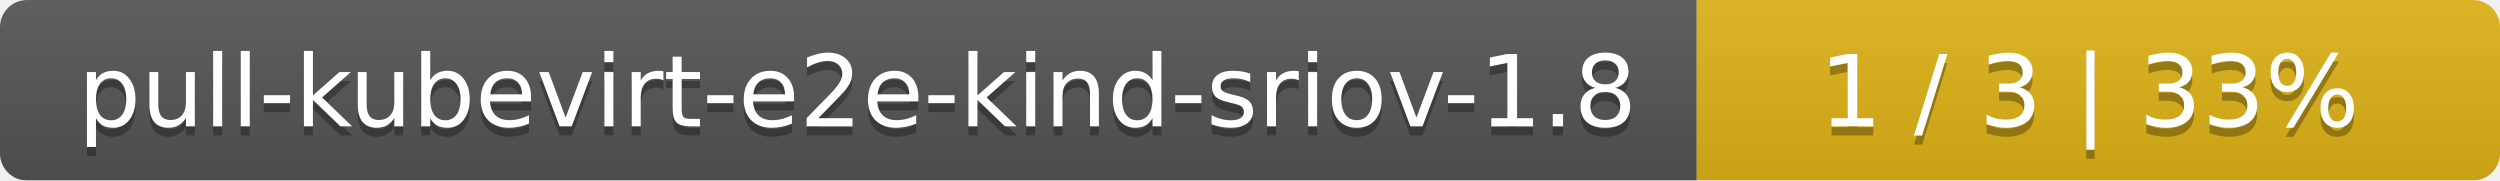
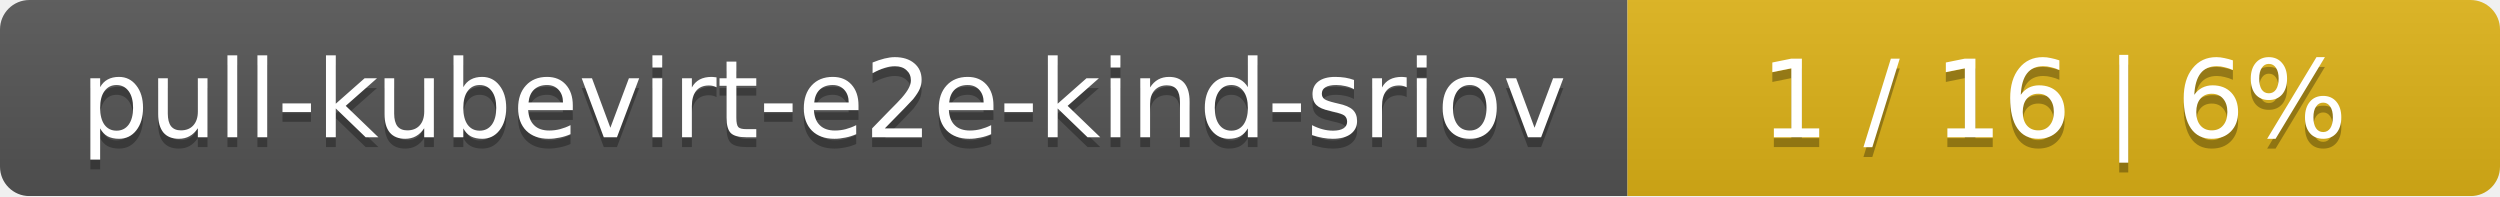
- <svg xmlns="http://www.w3.org/2000/svg" width="277" height="20">
+ <svg xmlns="http://www.w3.org/2000/svg" width="255" height="20">
  <linearGradient id="smooth" x2="0" y2="100%">
    <stop offset="0" stop-color="#bbb" stop-opacity=".1" />
    <stop offset="1" stop-opacity=".1" />
  </linearGradient>
  <mask id="round">
-     <rect width="277" height="20" rx="3" fill="#fff" />
+     <rect width="255" height="20" rx="3" fill="#fff" />
  </mask>
  <g mask="url(#round)">
-     <rect width="188" height="20" fill="#555" />
-     <rect x="188" width="89" height="20" fill="#dfb317" />
-     <rect width="277" height="20" fill="url(#smooth)" />
+     <rect width="166" height="20" fill="#555" />
+     <rect x="166" width="89" height="20" fill="#dfb317" />
+     <rect width="255" height="20" fill="url(#smooth)" />
  </g>
  <g fill="#fff" text-anchor="middle" font-family="DejaVu Sans,Verdana,Geneva,sans-serif" font-size="11">
-     <text x="95" y="15" fill="#010101" fill-opacity=".3">pull-kubevirt-e2e-kind-sriov-1.8</text>
-     <text x="95" y="14">pull-kubevirt-e2e-kind-sriov-1.8</text>
-     <text x="231.5" y="15" fill="#010101" fill-opacity=".3">1 / 3    |    33%</text>
-     <text x="231.5" y="14">1 / 3    |    33%</text>
+     <text x="84" y="15" fill="#010101" fill-opacity=".3">pull-kubevirt-e2e-kind-sriov</text>
+     <text x="84" y="14">pull-kubevirt-e2e-kind-sriov</text>
+     <text x="209.5" y="15" fill="#010101" fill-opacity=".3">1 / 16    |    6%</text>
+     <text x="209.5" y="14">1 / 16    |    6%</text>
  </g>
</svg>
